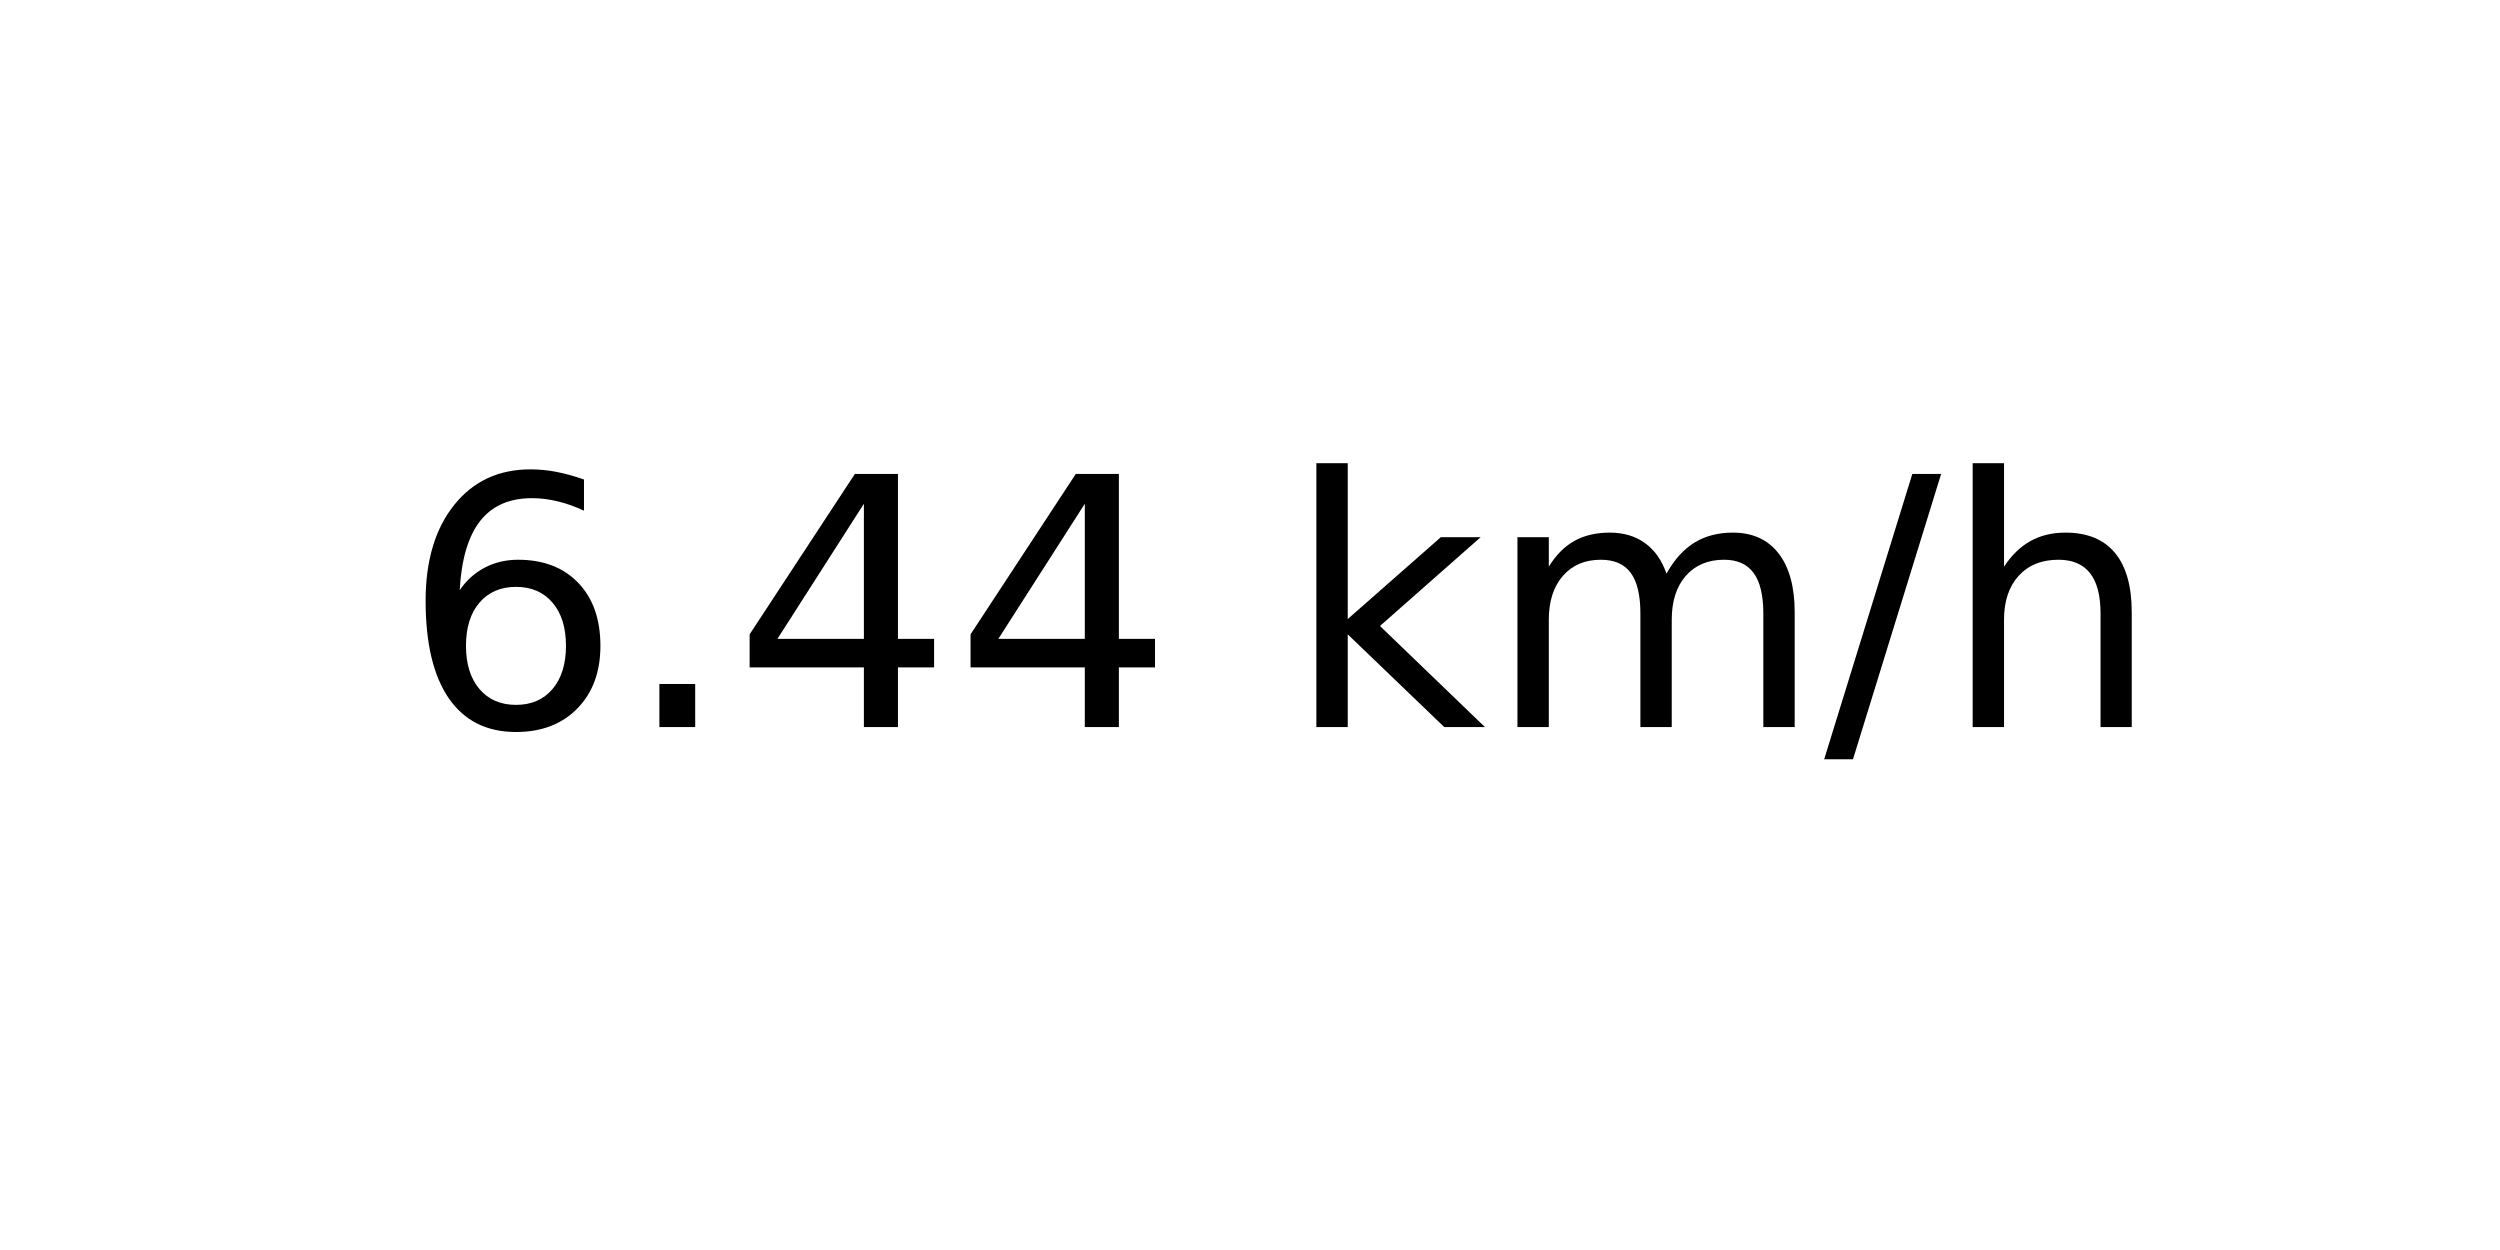
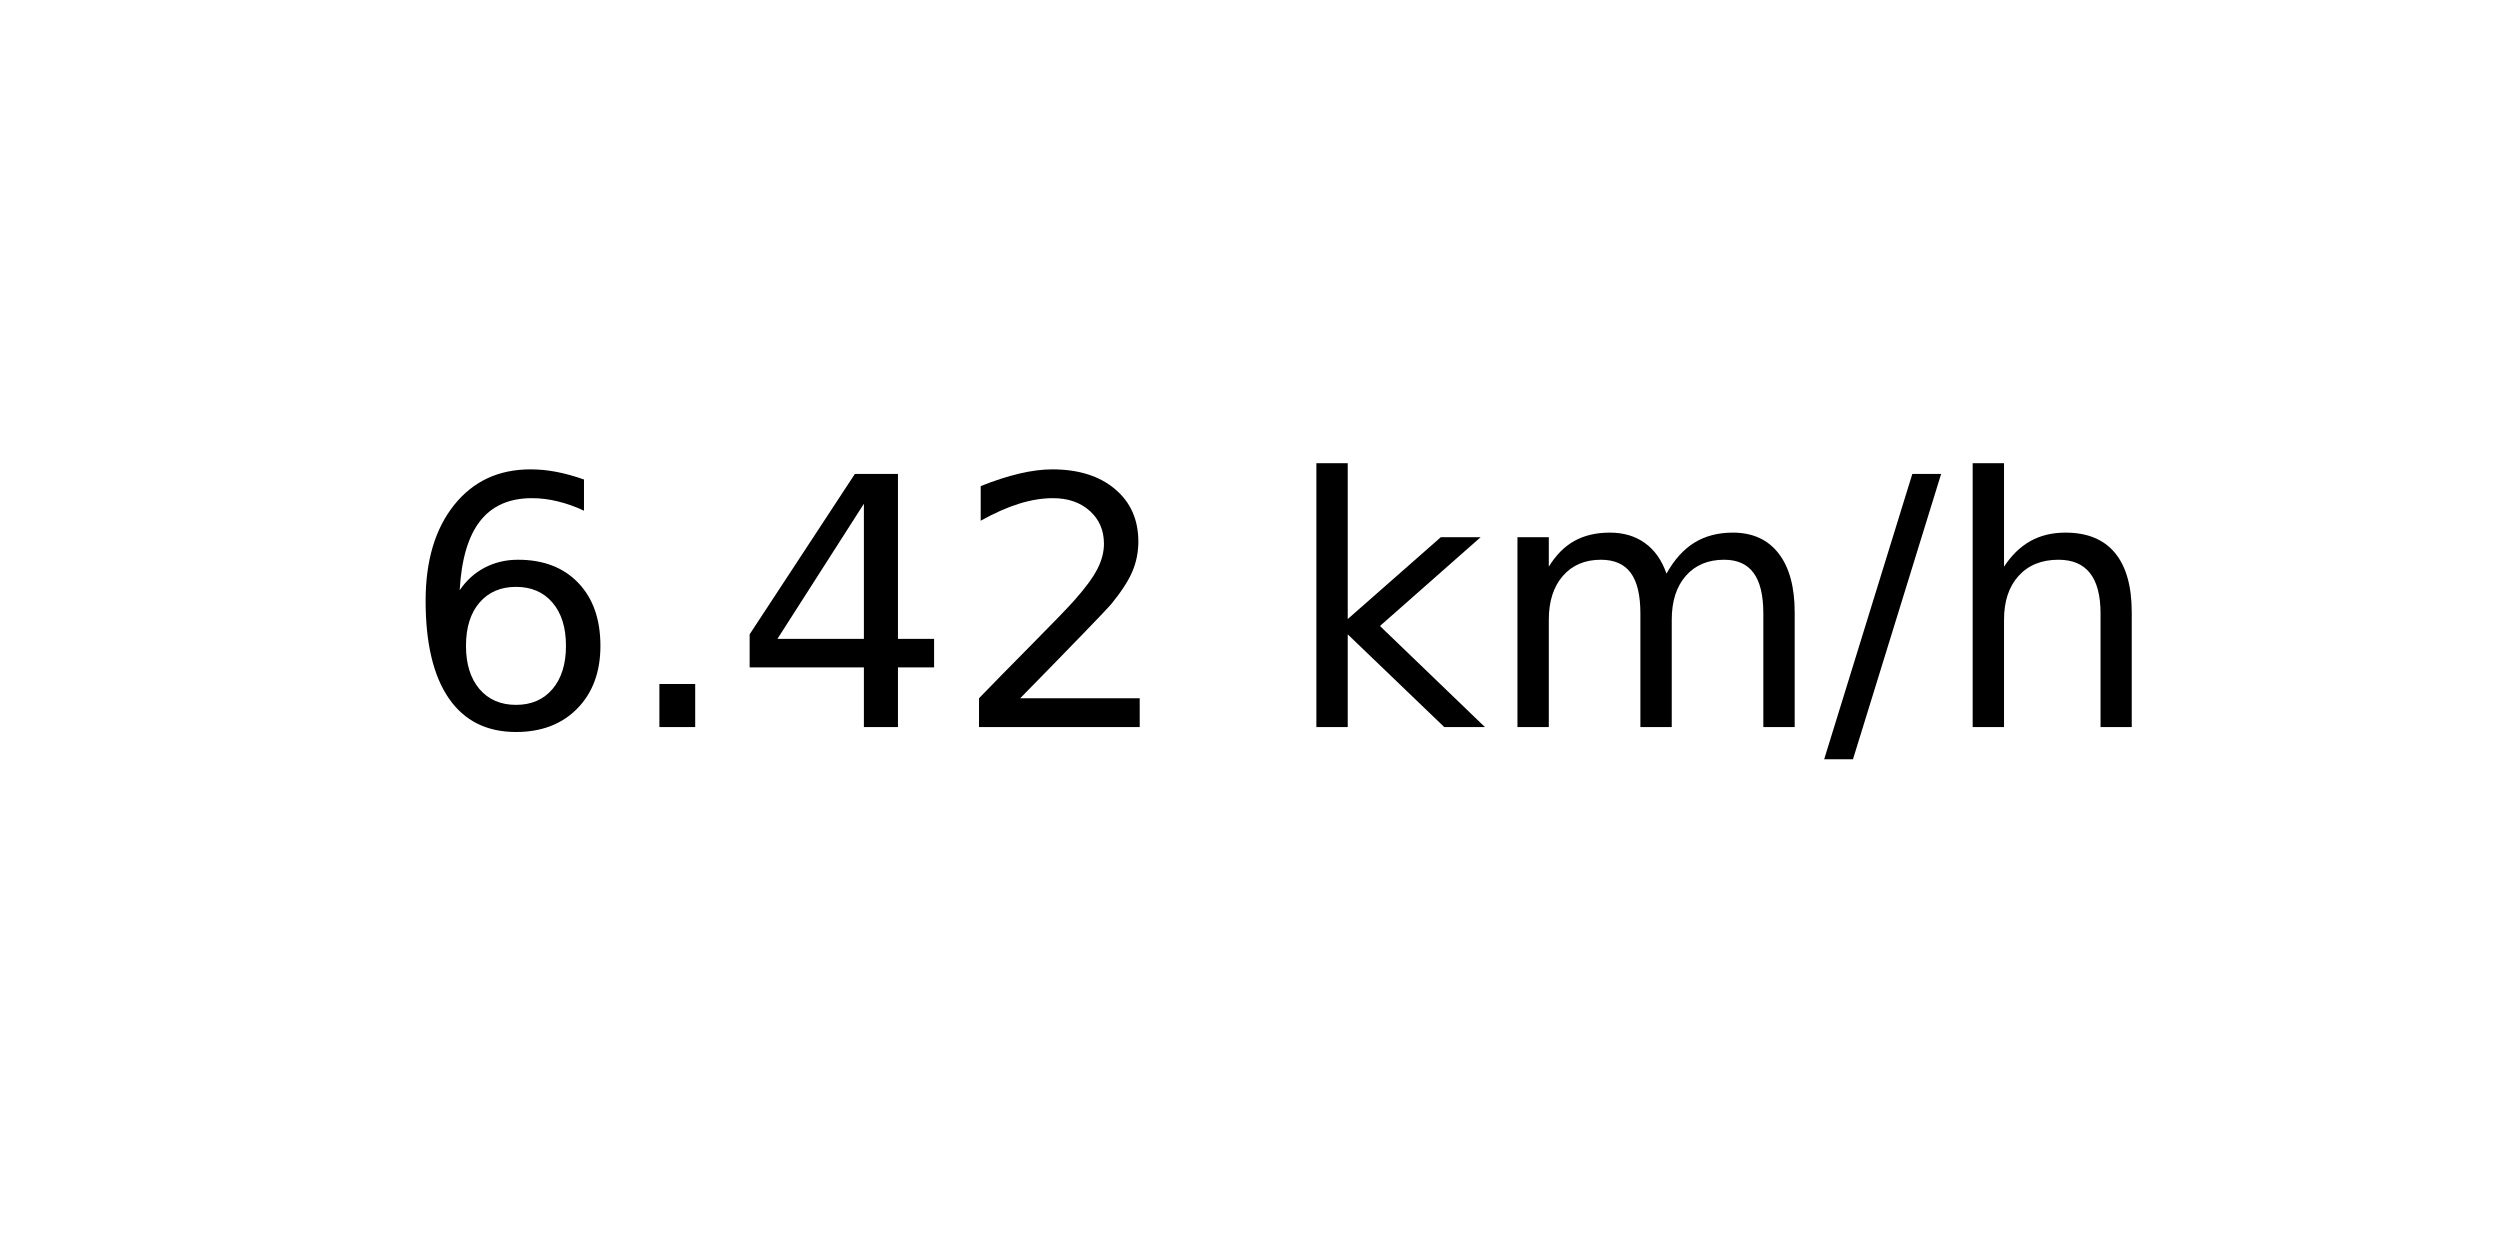
<svg xmlns="http://www.w3.org/2000/svg" xmlns:xlink="http://www.w3.org/1999/xlink" width="72pt" height="36pt" viewBox="0 0 72 36" version="1.1">
  <defs>
    <style type="text/css">*{stroke-linejoin: round; stroke-linecap: butt}</style>
  </defs>
  <g id="figure_1">
    <g id="axes_1">
      <g id="text_1">
        <g transform="translate(11.55937 20.93937) scale(0.1 -0.1)">
          <defs>
            <path id="DejaVuSans-36" d="M 2113 2584  Q 1688 2584 1439 2293  Q 1191 2003 1191 1497  Q 1191 994 1439 701  Q 1688 409 2113 409  Q 2538 409 2786 701  Q 3034 994 3034 1497  Q 3034 2003 2786 2293  Q 2538 2584 2113 2584  z M 3366 4563  L 3366 3988  Q 3128 4100 2886 4159  Q 2644 4219 2406 4219  Q 1781 4219 1451 3797  Q 1122 3375 1075 2522  Q 1259 2794 1537 2939  Q 1816 3084 2150 3084  Q 2853 3084 3261 2657  Q 3669 2231 3669 1497  Q 3669 778 3244 343  Q 2819 -91 2113 -91  Q 1303 -91 875 529  Q 447 1150 447 2328  Q 447 3434 972 4092  Q 1497 4750 2381 4750  Q 2619 4750 2861 4703  Q 3103 4656 3366 4563  z " transform="scale(0.015625)" />
            <path id="DejaVuSans-2e" d="M 684 794  L 1344 794  L 1344 0  L 684 0  L 684 794  z " transform="scale(0.015625)" />
            <path id="DejaVuSans-34" d="M 2419 4116  L 825 1625  L 2419 1625  L 2419 4116  z M 2253 4666  L 3047 4666  L 3047 1625  L 3713 1625  L 3713 1100  L 3047 1100  L 3047 0  L 2419 0  L 2419 1100  L 313 1100  L 313 1709  L 2253 4666  z " transform="scale(0.015625)" />
+             <path id="DejaVuSans-32" d="M 1228 531  L 3431 531  L 3431 0  L 469 0  L 469 531  Q 828 903 1448 1529  Q 2069 2156 2228 2338  Q 2531 2678 2651 2914  Q 2772 3150 2772 3378  Q 2772 3750 2511 3984  Q 2250 4219 1831 4219  Q 1534 4219 1204 4116  Q 875 4013 500 3803  L 500 4441  Q 881 4594 1212 4672  Q 1544 4750 1819 4750  Q 2544 4750 2975 4387  Q 3406 4025 3406 3419  Q 3406 3131 3298 2873  Q 3191 2616 2906 2266  Q 2828 2175 2409 1742  Q 1991 1309 1228 531  z " transform="scale(0.015625)" />
            <path id="DejaVuSans-20" transform="scale(0.015625)" />
            <path id="DejaVuSans-6b" d="M 581 4863  L 1159 4863  L 1159 1991  L 2875 3500  L 3609 3500  L 1753 1863  L 3688 0  L 2938 0  L 1159 1709  L 1159 0  L 581 0  L 581 4863  z " transform="scale(0.015625)" />
            <path id="DejaVuSans-6d" d="M 3328 2828  Q 3544 3216 3844 3400  Q 4144 3584 4550 3584  Q 5097 3584 5394 3201  Q 5691 2819 5691 2113  L 5691 0  L 5113 0  L 5113 2094  Q 5113 2597 4934 2840  Q 4756 3084 4391 3084  Q 3944 3084 3684 2787  Q 3425 2491 3425 1978  L 3425 0  L 2847 0  L 2847 2094  Q 2847 2600 2669 2842  Q 2491 3084 2119 3084  Q 1678 3084 1418 2786  Q 1159 2488 1159 1978  L 1159 0  L 581 0  L 581 3500  L 1159 3500  L 1159 2956  Q 1356 3278 1631 3431  Q 1906 3584 2284 3584  Q 2666 3584 2933 3390  Q 3200 3197 3328 2828  z " transform="scale(0.015625)" />
            <path id="DejaVuSans-2f" d="M 1625 4666  L 2156 4666  L 531 -594  L 0 -594  L 1625 4666  z " transform="scale(0.015625)" />
            <path id="DejaVuSans-68" d="M 3513 2113  L 3513 0  L 2938 0  L 2938 2094  Q 2938 2591 2744 2837  Q 2550 3084 2163 3084  Q 1697 3084 1428 2787  Q 1159 2491 1159 1978  L 1159 0  L 581 0  L 581 4863  L 1159 4863  L 1159 2956  Q 1366 3272 1645 3428  Q 1925 3584 2291 3584  Q 2894 3584 3203 3211  Q 3513 2838 3513 2113  z " transform="scale(0.015625)" />
          </defs>
          <use xlink:href="#DejaVuSans-36" />
          <use xlink:href="#DejaVuSans-2e" x="63.623" />
          <use xlink:href="#DejaVuSans-34" x="95.41" />
-           <use xlink:href="#DejaVuSans-34" x="159.033" />
+           <use xlink:href="#DejaVuSans-32" x="159.033" />
          <use xlink:href="#DejaVuSans-20" x="222.656" />
          <use xlink:href="#DejaVuSans-6b" x="254.443" />
          <use xlink:href="#DejaVuSans-6d" x="312.354" />
          <use xlink:href="#DejaVuSans-2f" x="409.766" />
          <use xlink:href="#DejaVuSans-68" x="443.457" />
        </g>
      </g>
    </g>
  </g>
</svg>
